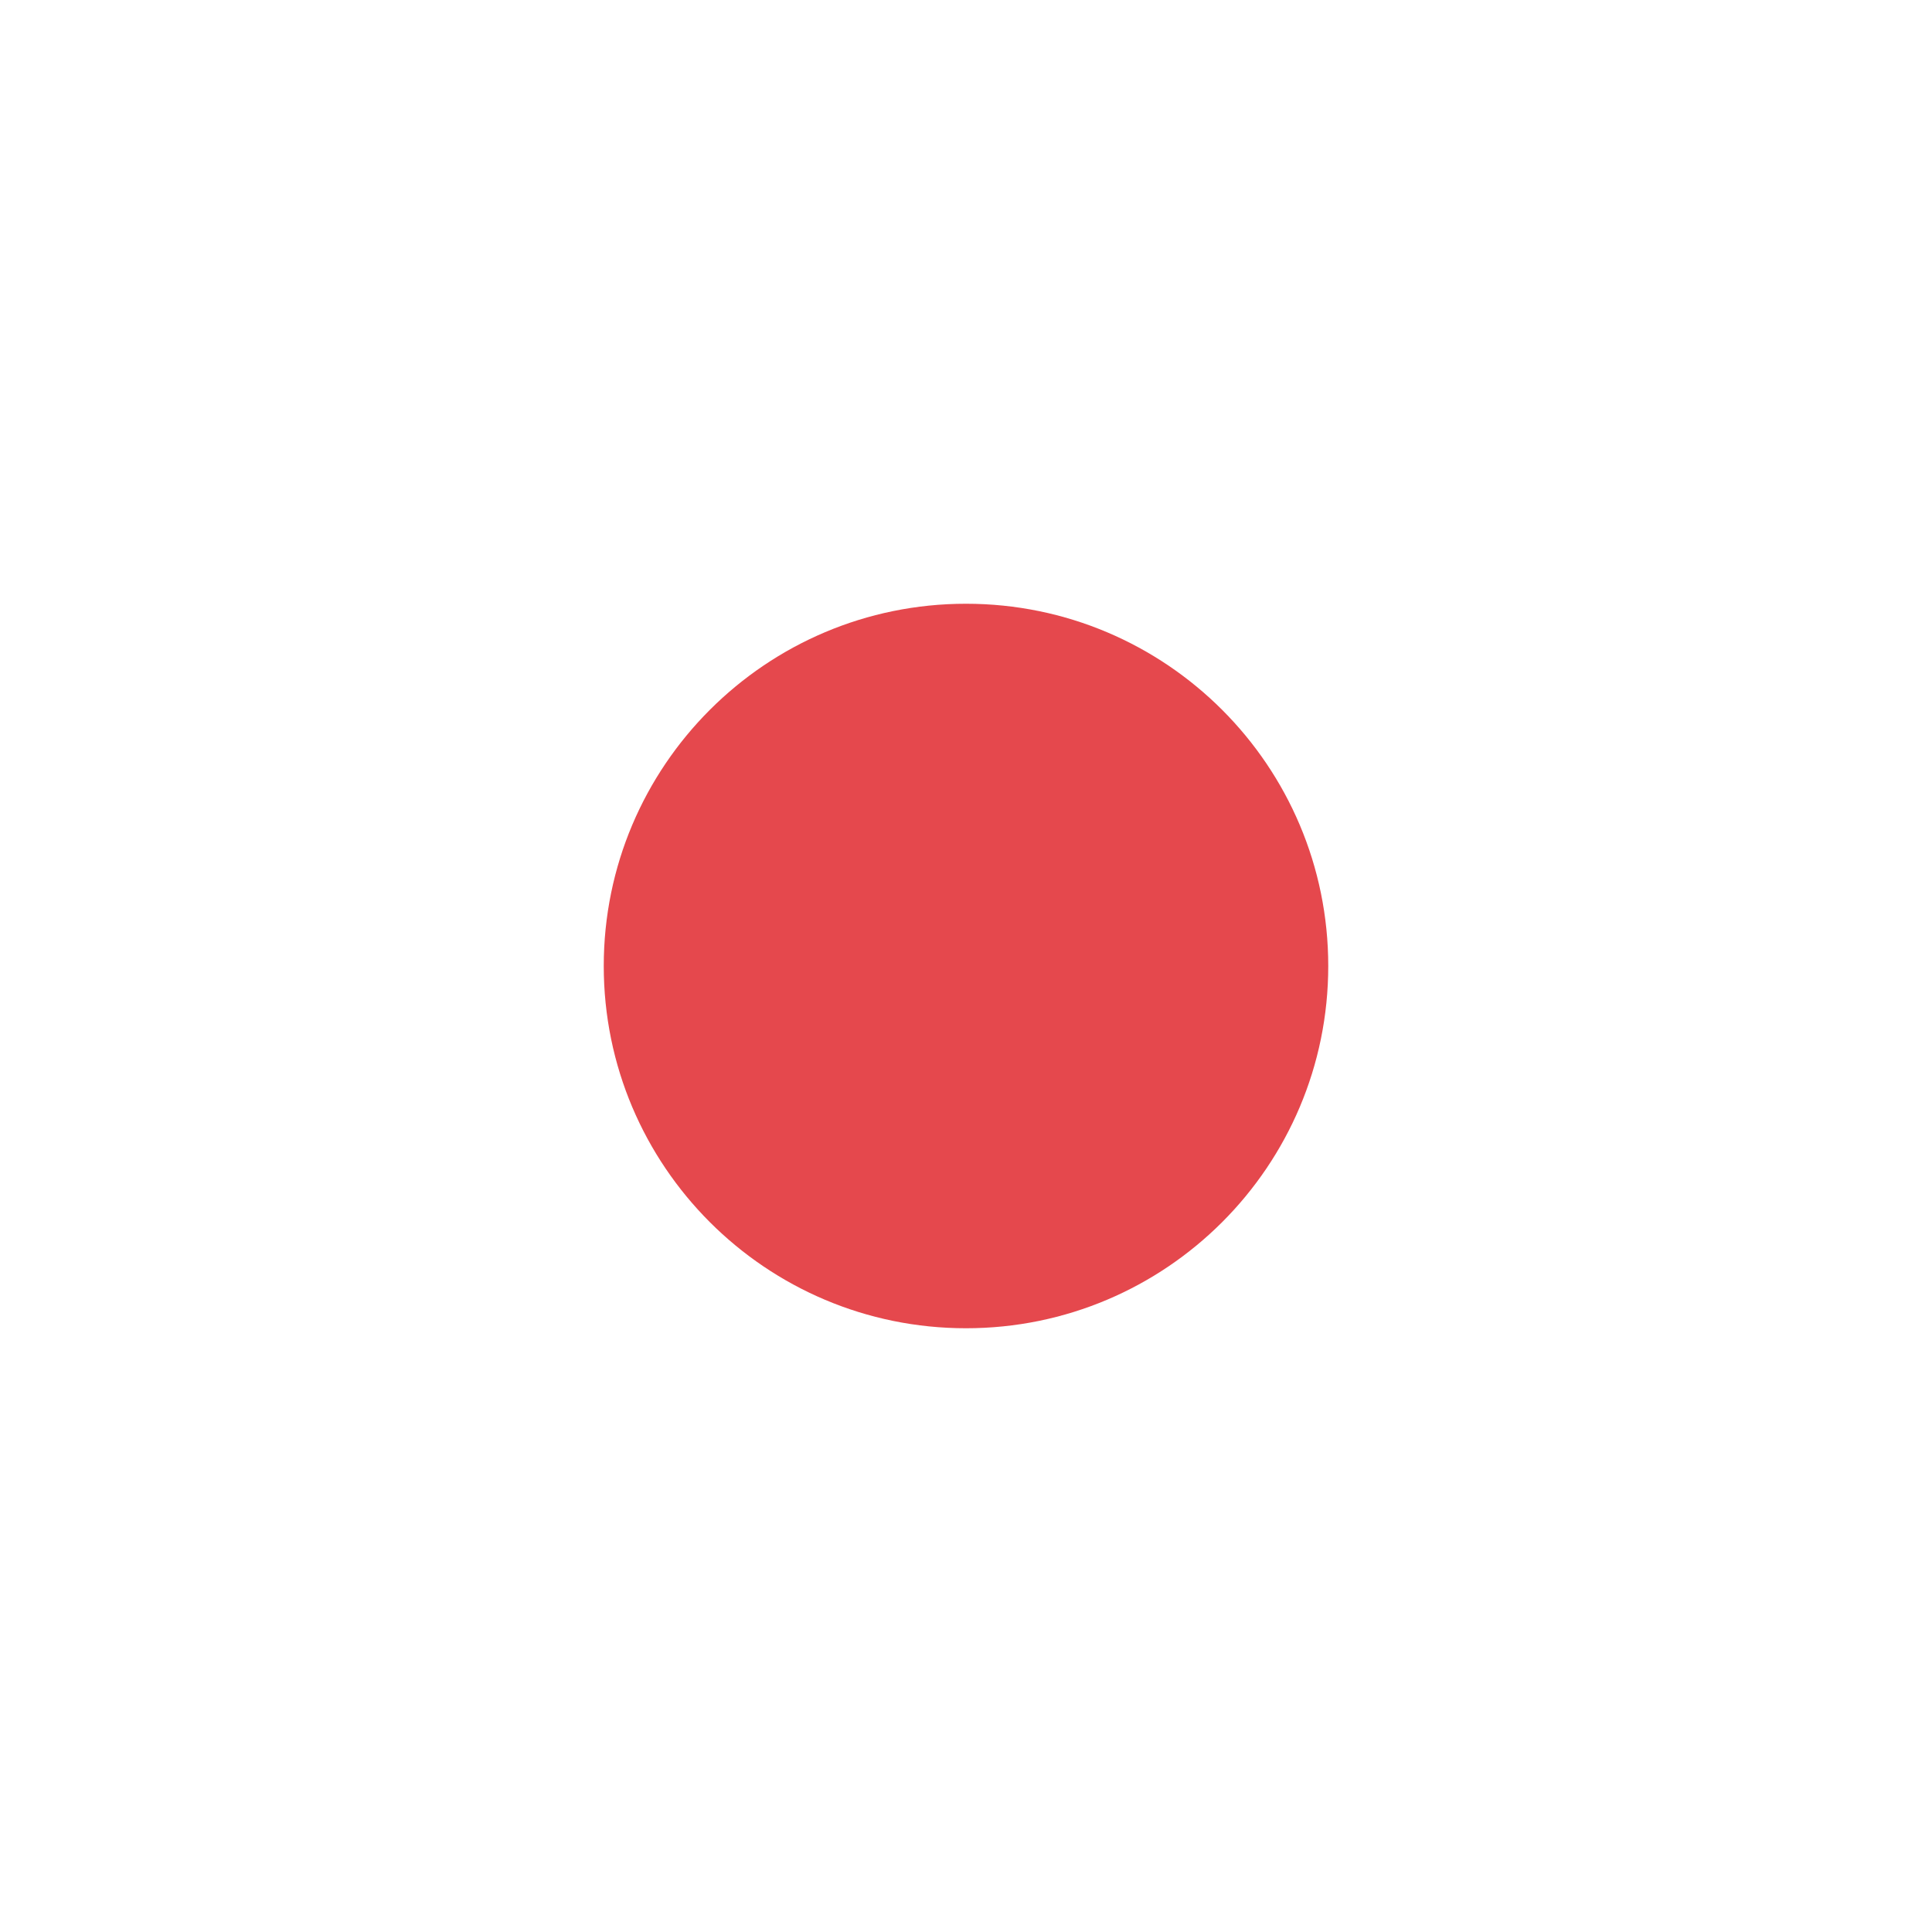
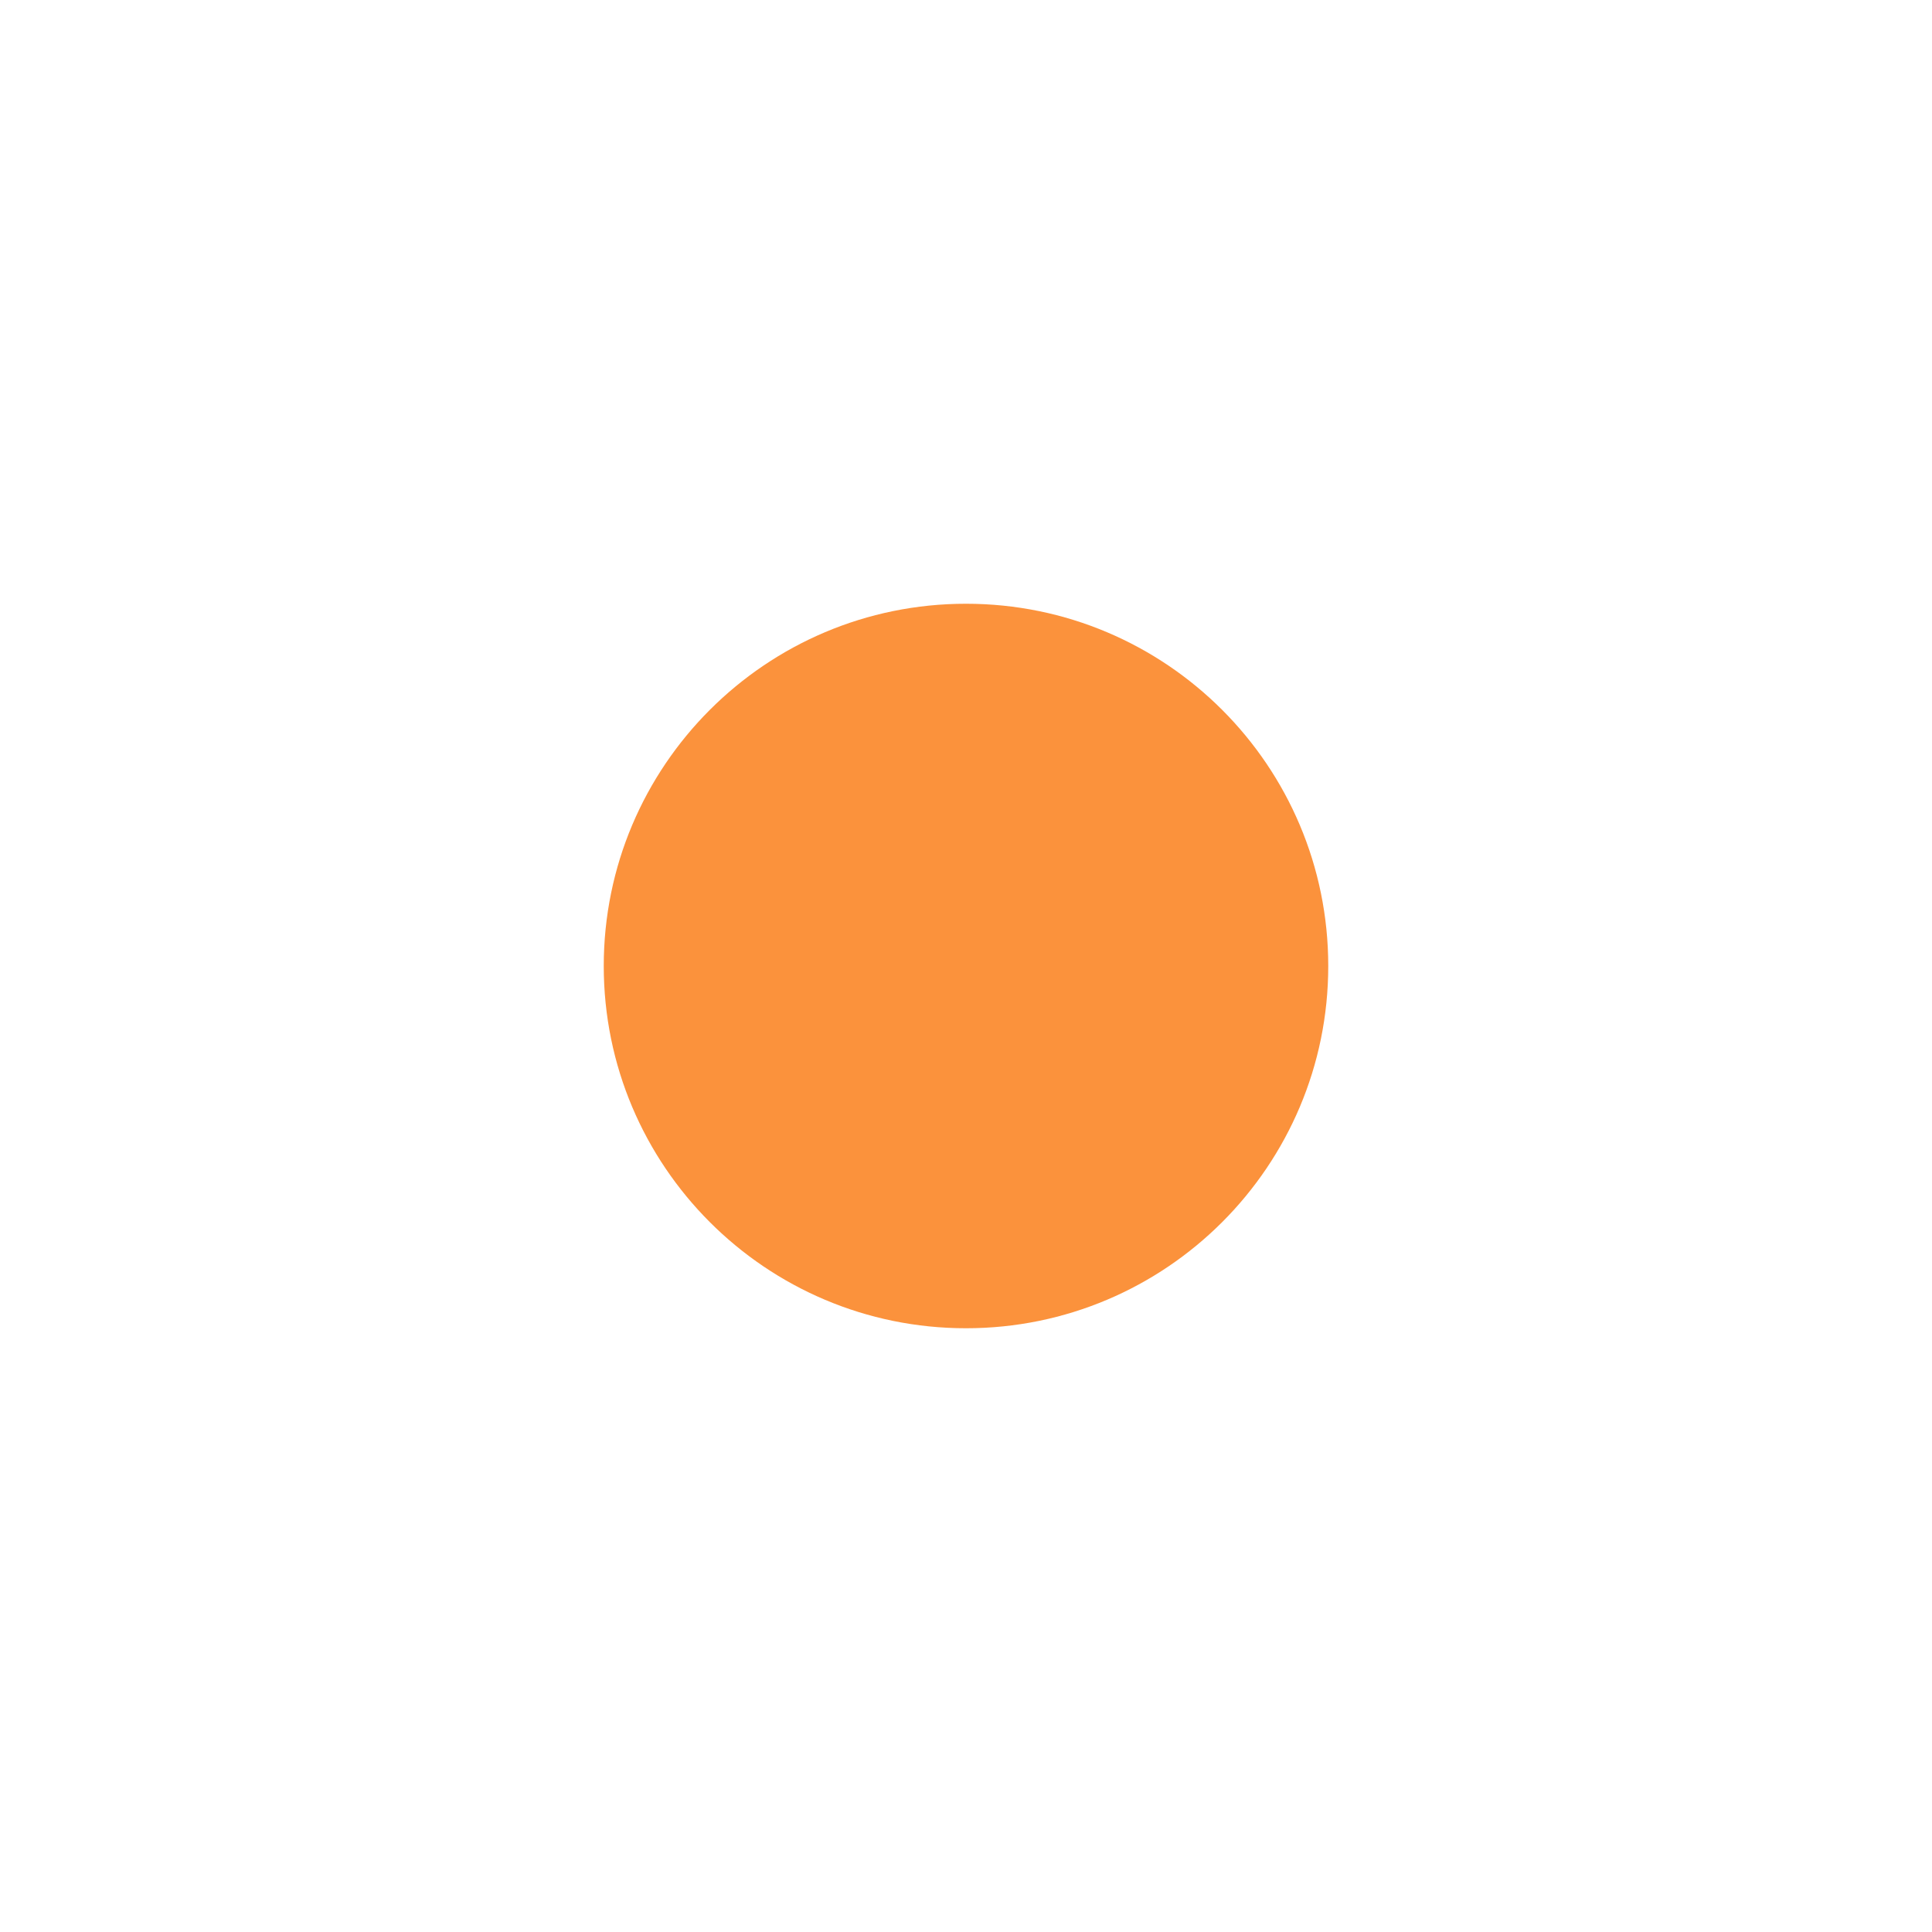
<svg xmlns="http://www.w3.org/2000/svg" width="16" height="16" viewBox="0 0 16 16">
-   <circle cx="8" cy="8" r="3" fill="#E5484D" />
+   <circle cx="8" cy="8" r="3" fill="#FB923C" />
</svg>
